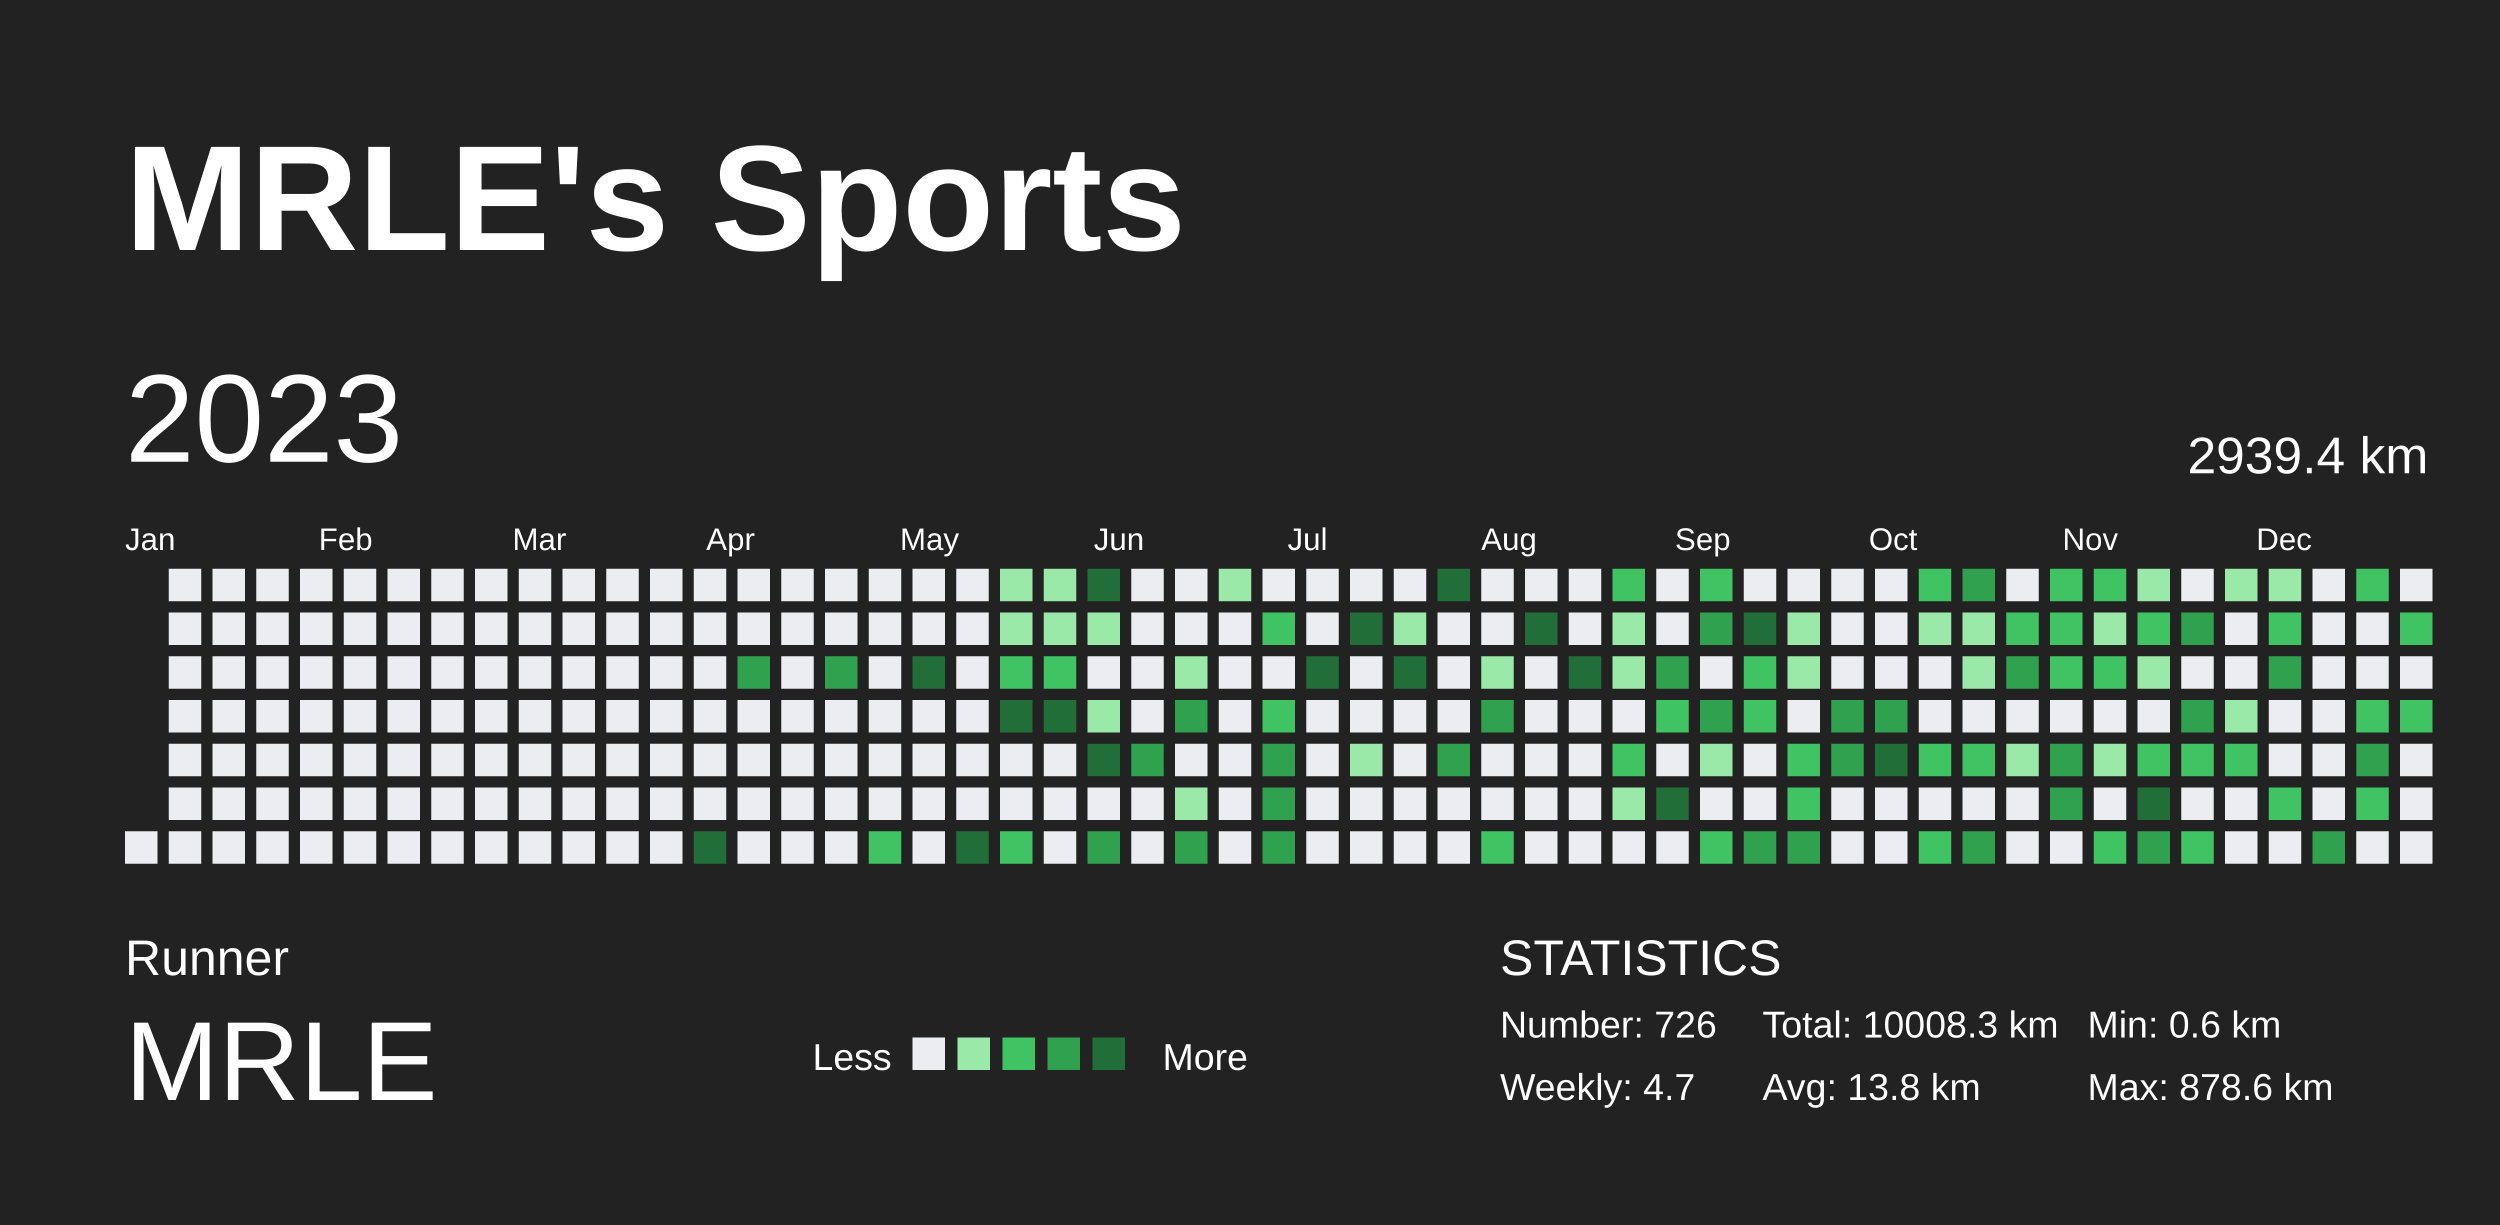
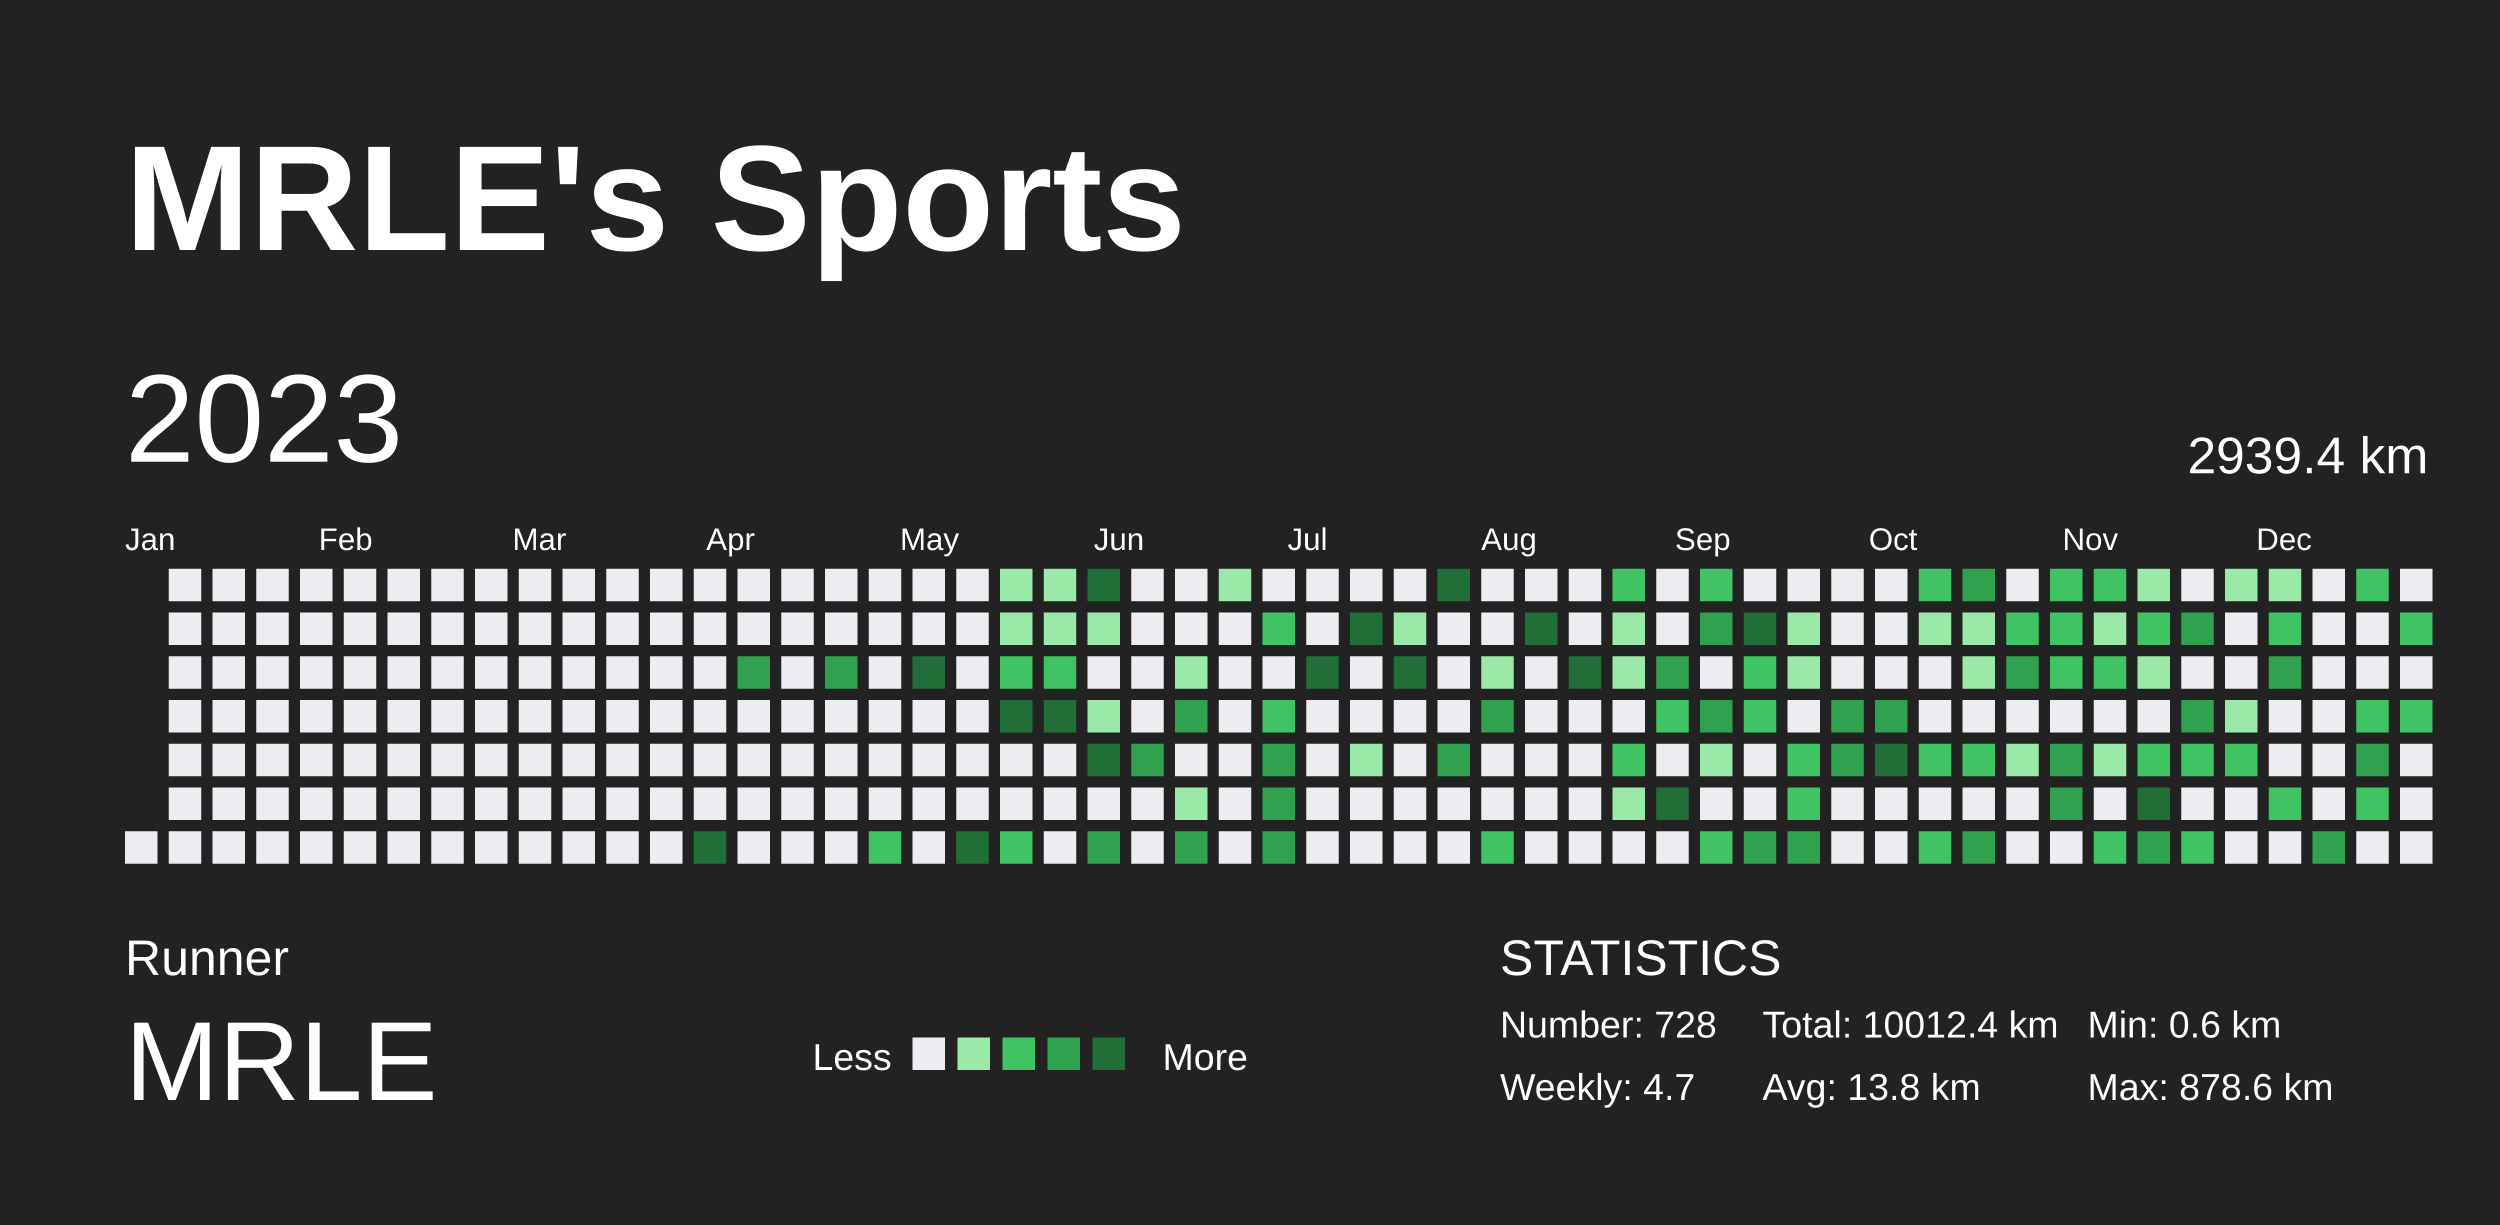
<svg xmlns="http://www.w3.org/2000/svg" baseProfile="full" height="98mm" version="1.1" viewBox="0,0,200,98" width="200mm">
  <defs />
  <rect fill="#222222" height="98" width="200" x="0" y="0" />
  <text fill="#FFFFFF" style="font-size:12px; font-family:Arial; font-weight:bold;" x="10" y="20">MRLE's Sports</text>
  <text fill="#FFFFFF" style="font-size:4px; font-family:Arial" x="10" y="78">Runner</text>
  <text fill="#FFFFFF" style="font-size:9px; font-family:Arial" x="10" y="88">MRLE</text>
  <text fill="#FFFFFF" style="font-size:3px; font-family:Arial" x="65" y="85.6">Less</text>
  <rect fill="#ebedf0" height="2.6" width="2.6" x="73" y="83" />
  <rect fill="#9be9a8" height="2.6" width="2.6" x="76.6" y="83" />
  <rect fill="#40c463" height="2.6" width="2.6" x="80.2" y="83" />
  <rect fill="#30a14e" height="2.6" width="2.6" x="83.8" y="83" />
  <rect fill="#216e39" height="2.6" width="2.6" x="87.4" y="83" />
  <text fill="#FFFFFF" style="font-size:3px; font-family:Arial" x="93" y="85.6">More</text>
  <text fill="#FFFFFF" style="font-size:4px; font-family:Arial" x="120" y="78">STATISTICS</text>
-   <text fill="#FFFFFF" style="font-size:3px; font-family:Arial" x="120" y="83">Number: 726</text>
+   <text fill="#FFFFFF" style="font-size:3px; font-family:Arial" x="120" y="83">Number: 728</text>
  <text fill="#FFFFFF" style="font-size:3px; font-family:Arial" x="120" y="88">Weekly: 4.7</text>
-   <text fill="#FFFFFF" style="font-size:3px; font-family:Arial" x="141" y="83">Total: 10008.3 km</text>
+   <text fill="#FFFFFF" style="font-size:3px; font-family:Arial" x="141" y="83">Total: 10012.4 km</text>
  <text fill="#FFFFFF" style="font-size:3px; font-family:Arial" x="141" y="88">Avg: 13.8 km</text>
  <text fill="#FFFFFF" style="font-size:3px; font-family:Arial" x="167" y="83">Min: 0.6 km</text>
  <text fill="#FFFFFF" style="font-size:3px; font-family:Arial" x="167" y="88">Max: 878.6 km</text>
  <text dominant-baseline="hanging" fill="#FFFFFF" style="font-size:10.0px; font-family:Arial;" x="10" y="30">2023</text>
  <text dominant-baseline="hanging" fill="#FFFFFF" style="font-size:4.125px; font-family:Arial;" x="175" y="35">2939.4 km</text>
  <text fill="#FFFFFF" style="font-size:2.5px; font-family:Arial" x="10.0" y="44">Jan</text>
  <text fill="#FFFFFF" style="font-size:2.5px; font-family:Arial" x="25.5" y="44">Feb</text>
  <text fill="#FFFFFF" style="font-size:2.5px; font-family:Arial" x="41.0" y="44">Mar</text>
  <text fill="#FFFFFF" style="font-size:2.5px; font-family:Arial" x="56.5" y="44">Apr</text>
  <text fill="#FFFFFF" style="font-size:2.5px; font-family:Arial" x="72.0" y="44">May</text>
  <text fill="#FFFFFF" style="font-size:2.5px; font-family:Arial" x="87.5" y="44">Jun</text>
  <text fill="#FFFFFF" style="font-size:2.5px; font-family:Arial" x="103.0" y="44">Jul</text>
  <text fill="#FFFFFF" style="font-size:2.5px; font-family:Arial" x="118.5" y="44">Aug</text>
  <text fill="#FFFFFF" style="font-size:2.5px; font-family:Arial" x="134.0" y="44">Sep</text>
  <text fill="#FFFFFF" style="font-size:2.5px; font-family:Arial" x="149.5" y="44">Oct</text>
  <text fill="#FFFFFF" style="font-size:2.5px; font-family:Arial" x="165.0" y="44">Nov</text>
  <text fill="#FFFFFF" style="font-size:2.5px; font-family:Arial" x="180.5" y="44">Dec</text>
  <rect fill="#ebedf0" height="2.6" width="2.6" x="10.0" y="66.5" />
  <rect fill="#ebedf0" height="2.6" width="2.6" x="13.5" y="45.5" />
  <rect fill="#ebedf0" height="2.6" width="2.6" x="13.5" y="49.0" />
  <rect fill="#ebedf0" height="2.6" width="2.6" x="13.5" y="52.5" />
  <rect fill="#ebedf0" height="2.6" width="2.6" x="13.5" y="56.0" />
  <rect fill="#ebedf0" height="2.6" width="2.6" x="13.5" y="59.5" />
  <rect fill="#ebedf0" height="2.6" width="2.6" x="13.5" y="63.0" />
  <rect fill="#ebedf0" height="2.6" width="2.6" x="13.5" y="66.5" />
  <rect fill="#ebedf0" height="2.6" width="2.6" x="17.0" y="45.5" />
  <rect fill="#ebedf0" height="2.6" width="2.6" x="17.0" y="49.0" />
  <rect fill="#ebedf0" height="2.6" width="2.6" x="17.0" y="52.5" />
  <rect fill="#ebedf0" height="2.6" width="2.6" x="17.0" y="56.0" />
  <rect fill="#ebedf0" height="2.6" width="2.6" x="17.0" y="59.5" />
  <rect fill="#ebedf0" height="2.6" width="2.6" x="17.0" y="63.0" />
  <rect fill="#ebedf0" height="2.6" width="2.6" x="17.0" y="66.5" />
  <rect fill="#ebedf0" height="2.6" width="2.6" x="20.5" y="45.5" />
  <rect fill="#ebedf0" height="2.6" width="2.6" x="20.5" y="49.0" />
  <rect fill="#ebedf0" height="2.6" width="2.6" x="20.5" y="52.5" />
  <rect fill="#ebedf0" height="2.6" width="2.6" x="20.5" y="56.0" />
  <rect fill="#ebedf0" height="2.6" width="2.6" x="20.5" y="59.5" />
  <rect fill="#ebedf0" height="2.6" width="2.6" x="20.5" y="63.0" />
  <rect fill="#ebedf0" height="2.6" width="2.6" x="20.5" y="66.5" />
  <rect fill="#ebedf0" height="2.6" width="2.6" x="24.0" y="45.5" />
  <rect fill="#ebedf0" height="2.6" width="2.6" x="24.0" y="49.0" />
  <rect fill="#ebedf0" height="2.6" width="2.6" x="24.0" y="52.5" />
  <rect fill="#ebedf0" height="2.6" width="2.6" x="24.0" y="56.0" />
  <rect fill="#ebedf0" height="2.6" width="2.6" x="24.0" y="59.5" />
  <rect fill="#ebedf0" height="2.6" width="2.6" x="24.0" y="63.0" />
  <rect fill="#ebedf0" height="2.6" width="2.6" x="24.0" y="66.5" />
  <rect fill="#ebedf0" height="2.6" width="2.6" x="27.5" y="45.5" />
  <rect fill="#ebedf0" height="2.6" width="2.6" x="27.5" y="49.0" />
  <rect fill="#ebedf0" height="2.6" width="2.6" x="27.5" y="52.5" />
  <rect fill="#ebedf0" height="2.6" width="2.6" x="27.5" y="56.0" />
  <rect fill="#ebedf0" height="2.6" width="2.6" x="27.5" y="59.5" />
  <rect fill="#ebedf0" height="2.6" width="2.6" x="27.5" y="63.0" />
  <rect fill="#ebedf0" height="2.6" width="2.6" x="27.5" y="66.5" />
  <rect fill="#ebedf0" height="2.6" width="2.6" x="31.0" y="45.5" />
  <rect fill="#ebedf0" height="2.6" width="2.6" x="31.0" y="49.0" />
  <rect fill="#ebedf0" height="2.6" width="2.6" x="31.0" y="52.5" />
  <rect fill="#ebedf0" height="2.6" width="2.6" x="31.0" y="56.0" />
  <rect fill="#ebedf0" height="2.6" width="2.6" x="31.0" y="59.5" />
  <rect fill="#ebedf0" height="2.6" width="2.6" x="31.0" y="63.0" />
  <rect fill="#ebedf0" height="2.6" width="2.6" x="31.0" y="66.5" />
  <rect fill="#ebedf0" height="2.6" width="2.6" x="34.5" y="45.5" />
  <rect fill="#ebedf0" height="2.6" width="2.6" x="34.5" y="49.0" />
  <rect fill="#ebedf0" height="2.6" width="2.6" x="34.5" y="52.5" />
  <rect fill="#ebedf0" height="2.6" width="2.6" x="34.5" y="56.0" />
  <rect fill="#ebedf0" height="2.6" width="2.6" x="34.5" y="59.5" />
  <rect fill="#ebedf0" height="2.6" width="2.6" x="34.5" y="63.0" />
  <rect fill="#ebedf0" height="2.6" width="2.6" x="34.5" y="66.5" />
  <rect fill="#ebedf0" height="2.6" width="2.6" x="38.0" y="45.5" />
  <rect fill="#ebedf0" height="2.6" width="2.6" x="38.0" y="49.0" />
  <rect fill="#ebedf0" height="2.6" width="2.6" x="38.0" y="52.5" />
  <rect fill="#ebedf0" height="2.6" width="2.6" x="38.0" y="56.0" />
  <rect fill="#ebedf0" height="2.6" width="2.6" x="38.0" y="59.5" />
  <rect fill="#ebedf0" height="2.6" width="2.6" x="38.0" y="63.0" />
  <rect fill="#ebedf0" height="2.6" width="2.6" x="38.0" y="66.5" />
  <rect fill="#ebedf0" height="2.6" width="2.6" x="41.5" y="45.5" />
  <rect fill="#ebedf0" height="2.6" width="2.6" x="41.5" y="49.0" />
  <rect fill="#ebedf0" height="2.6" width="2.6" x="41.5" y="52.5" />
  <rect fill="#ebedf0" height="2.6" width="2.6" x="41.5" y="56.0" />
  <rect fill="#ebedf0" height="2.6" width="2.6" x="41.5" y="59.5" />
  <rect fill="#ebedf0" height="2.6" width="2.6" x="41.5" y="63.0" />
  <rect fill="#ebedf0" height="2.6" width="2.6" x="41.5" y="66.5" />
  <rect fill="#ebedf0" height="2.6" width="2.6" x="45.0" y="45.5" />
  <rect fill="#ebedf0" height="2.6" width="2.6" x="45.0" y="49.0" />
  <rect fill="#ebedf0" height="2.6" width="2.6" x="45.0" y="52.5" />
  <rect fill="#ebedf0" height="2.6" width="2.6" x="45.0" y="56.0" />
  <rect fill="#ebedf0" height="2.6" width="2.6" x="45.0" y="59.5" />
  <rect fill="#ebedf0" height="2.6" width="2.6" x="45.0" y="63.0" />
  <rect fill="#ebedf0" height="2.6" width="2.6" x="45.0" y="66.5" />
  <rect fill="#ebedf0" height="2.6" width="2.6" x="48.5" y="45.5" />
  <rect fill="#ebedf0" height="2.6" width="2.6" x="48.5" y="49.0" />
  <rect fill="#ebedf0" height="2.6" width="2.6" x="48.5" y="52.5" />
  <rect fill="#ebedf0" height="2.6" width="2.6" x="48.5" y="56.0" />
  <rect fill="#ebedf0" height="2.6" width="2.6" x="48.5" y="59.5" />
  <rect fill="#ebedf0" height="2.6" width="2.6" x="48.5" y="63.0" />
  <rect fill="#ebedf0" height="2.6" width="2.6" x="48.5" y="66.5" />
  <rect fill="#ebedf0" height="2.6" width="2.6" x="52.0" y="45.5" />
  <rect fill="#ebedf0" height="2.6" width="2.6" x="52.0" y="49.0" />
  <rect fill="#ebedf0" height="2.6" width="2.6" x="52.0" y="52.5" />
  <rect fill="#ebedf0" height="2.6" width="2.6" x="52.0" y="56.0" />
  <rect fill="#ebedf0" height="2.6" width="2.6" x="52.0" y="59.5" />
  <rect fill="#ebedf0" height="2.6" width="2.6" x="52.0" y="63.0" />
  <rect fill="#ebedf0" height="2.6" width="2.6" x="52.0" y="66.5" />
  <rect fill="#ebedf0" height="2.6" width="2.6" x="55.5" y="45.5" />
  <rect fill="#ebedf0" height="2.6" width="2.6" x="55.5" y="49.0" />
  <rect fill="#ebedf0" height="2.6" width="2.6" x="55.5" y="52.5" />
  <rect fill="#ebedf0" height="2.6" width="2.6" x="55.5" y="56.0" />
  <rect fill="#ebedf0" height="2.6" width="2.6" x="55.5" y="59.5" />
  <rect fill="#ebedf0" height="2.6" width="2.6" x="55.5" y="63.0" />
  <rect fill="#216e39" height="2.6" width="2.6" x="55.5" y="66.5" />
  <rect fill="#ebedf0" height="2.6" width="2.6" x="59.0" y="45.5" />
  <rect fill="#ebedf0" height="2.6" width="2.6" x="59.0" y="49.0" />
  <rect fill="#30a14e" height="2.6" width="2.6" x="59.0" y="52.5" />
  <rect fill="#ebedf0" height="2.6" width="2.6" x="59.0" y="56.0" />
  <rect fill="#ebedf0" height="2.6" width="2.6" x="59.0" y="59.5" />
  <rect fill="#ebedf0" height="2.6" width="2.6" x="59.0" y="63.0" />
  <rect fill="#ebedf0" height="2.6" width="2.6" x="59.0" y="66.5" />
  <rect fill="#ebedf0" height="2.6" width="2.6" x="62.5" y="45.5" />
  <rect fill="#ebedf0" height="2.6" width="2.6" x="62.5" y="49.0" />
  <rect fill="#ebedf0" height="2.6" width="2.6" x="62.5" y="52.5" />
  <rect fill="#ebedf0" height="2.6" width="2.6" x="62.5" y="56.0" />
  <rect fill="#ebedf0" height="2.6" width="2.6" x="62.5" y="59.5" />
  <rect fill="#ebedf0" height="2.6" width="2.6" x="62.5" y="63.0" />
  <rect fill="#ebedf0" height="2.6" width="2.6" x="62.5" y="66.5" />
  <rect fill="#ebedf0" height="2.6" width="2.6" x="66.0" y="45.5" />
  <rect fill="#ebedf0" height="2.6" width="2.6" x="66.0" y="49.0" />
  <rect fill="#30a14e" height="2.6" width="2.6" x="66.0" y="52.5" />
  <rect fill="#ebedf0" height="2.6" width="2.6" x="66.0" y="56.0" />
  <rect fill="#ebedf0" height="2.6" width="2.6" x="66.0" y="59.5" />
  <rect fill="#ebedf0" height="2.6" width="2.6" x="66.0" y="63.0" />
  <rect fill="#ebedf0" height="2.6" width="2.6" x="66.0" y="66.5" />
  <rect fill="#ebedf0" height="2.6" width="2.6" x="69.5" y="45.5" />
  <rect fill="#ebedf0" height="2.6" width="2.6" x="69.5" y="49.0" />
  <rect fill="#ebedf0" height="2.6" width="2.6" x="69.5" y="52.5" />
  <rect fill="#ebedf0" height="2.6" width="2.6" x="69.5" y="56.0" />
  <rect fill="#ebedf0" height="2.6" width="2.6" x="69.5" y="59.5" />
  <rect fill="#ebedf0" height="2.6" width="2.6" x="69.5" y="63.0" />
  <rect fill="#40c463" height="2.6" width="2.6" x="69.5" y="66.5" />
  <rect fill="#ebedf0" height="2.6" width="2.6" x="73.0" y="45.5" />
  <rect fill="#ebedf0" height="2.6" width="2.6" x="73.0" y="49.0" />
  <rect fill="#216e39" height="2.6" width="2.6" x="73.0" y="52.5" />
  <rect fill="#ebedf0" height="2.6" width="2.6" x="73.0" y="56.0" />
  <rect fill="#ebedf0" height="2.6" width="2.6" x="73.0" y="59.5" />
  <rect fill="#ebedf0" height="2.6" width="2.6" x="73.0" y="63.0" />
  <rect fill="#ebedf0" height="2.6" width="2.6" x="73.0" y="66.5" />
  <rect fill="#ebedf0" height="2.6" width="2.6" x="76.5" y="45.5" />
  <rect fill="#ebedf0" height="2.6" width="2.6" x="76.5" y="49.0" />
  <rect fill="#ebedf0" height="2.6" width="2.6" x="76.5" y="52.5" />
  <rect fill="#ebedf0" height="2.6" width="2.6" x="76.5" y="56.0" />
  <rect fill="#ebedf0" height="2.6" width="2.6" x="76.5" y="59.5" />
  <rect fill="#ebedf0" height="2.6" width="2.6" x="76.5" y="63.0" />
  <rect fill="#216e39" height="2.6" width="2.6" x="76.5" y="66.5" />
  <rect fill="#9be9a8" height="2.6" width="2.6" x="80.0" y="45.5" />
  <rect fill="#9be9a8" height="2.6" width="2.6" x="80.0" y="49.0" />
  <rect fill="#40c463" height="2.6" width="2.6" x="80.0" y="52.5" />
  <rect fill="#216e39" height="2.6" width="2.6" x="80.0" y="56.0" />
  <rect fill="#ebedf0" height="2.6" width="2.6" x="80.0" y="59.5" />
  <rect fill="#ebedf0" height="2.6" width="2.6" x="80.0" y="63.0" />
  <rect fill="#40c463" height="2.6" width="2.6" x="80.0" y="66.5" />
  <rect fill="#9be9a8" height="2.6" width="2.6" x="83.5" y="45.5" />
  <rect fill="#9be9a8" height="2.6" width="2.6" x="83.5" y="49.0" />
  <rect fill="#40c463" height="2.6" width="2.6" x="83.5" y="52.5" />
  <rect fill="#216e39" height="2.6" width="2.6" x="83.5" y="56.0" />
  <rect fill="#ebedf0" height="2.6" width="2.6" x="83.5" y="59.5" />
  <rect fill="#ebedf0" height="2.6" width="2.6" x="83.5" y="63.0" />
  <rect fill="#ebedf0" height="2.6" width="2.6" x="83.5" y="66.5" />
  <rect fill="#216e39" height="2.6" width="2.6" x="87.0" y="45.5" />
  <rect fill="#9be9a8" height="2.6" width="2.6" x="87.0" y="49.0" />
  <rect fill="#ebedf0" height="2.6" width="2.6" x="87.0" y="52.5" />
  <rect fill="#9be9a8" height="2.6" width="2.6" x="87.0" y="56.0" />
  <rect fill="#216e39" height="2.6" width="2.6" x="87.0" y="59.5" />
  <rect fill="#ebedf0" height="2.6" width="2.6" x="87.0" y="63.0" />
  <rect fill="#30a14e" height="2.6" width="2.6" x="87.0" y="66.5" />
  <rect fill="#ebedf0" height="2.6" width="2.6" x="90.5" y="45.5" />
  <rect fill="#ebedf0" height="2.6" width="2.6" x="90.5" y="49.0" />
  <rect fill="#ebedf0" height="2.6" width="2.6" x="90.5" y="52.5" />
  <rect fill="#ebedf0" height="2.6" width="2.6" x="90.5" y="56.0" />
  <rect fill="#30a14e" height="2.6" width="2.6" x="90.5" y="59.5" />
  <rect fill="#ebedf0" height="2.6" width="2.6" x="90.5" y="63.0" />
  <rect fill="#ebedf0" height="2.6" width="2.6" x="90.5" y="66.5" />
  <rect fill="#ebedf0" height="2.6" width="2.6" x="94.0" y="45.5" />
  <rect fill="#ebedf0" height="2.6" width="2.6" x="94.0" y="49.0" />
  <rect fill="#9be9a8" height="2.6" width="2.6" x="94.0" y="52.5" />
  <rect fill="#30a14e" height="2.6" width="2.6" x="94.0" y="56.0" />
  <rect fill="#ebedf0" height="2.6" width="2.6" x="94.0" y="59.5" />
  <rect fill="#9be9a8" height="2.6" width="2.6" x="94.0" y="63.0" />
  <rect fill="#30a14e" height="2.6" width="2.6" x="94.0" y="66.5" />
  <rect fill="#9be9a8" height="2.6" width="2.6" x="97.5" y="45.5" />
  <rect fill="#ebedf0" height="2.6" width="2.6" x="97.5" y="49.0" />
  <rect fill="#ebedf0" height="2.6" width="2.6" x="97.5" y="52.5" />
  <rect fill="#ebedf0" height="2.6" width="2.6" x="97.5" y="56.0" />
  <rect fill="#ebedf0" height="2.6" width="2.6" x="97.5" y="59.5" />
  <rect fill="#ebedf0" height="2.6" width="2.6" x="97.5" y="63.0" />
  <rect fill="#ebedf0" height="2.6" width="2.6" x="97.5" y="66.5" />
  <rect fill="#ebedf0" height="2.6" width="2.6" x="101.0" y="45.5" />
  <rect fill="#40c463" height="2.6" width="2.6" x="101.0" y="49.0" />
  <rect fill="#ebedf0" height="2.6" width="2.6" x="101.0" y="52.5" />
  <rect fill="#40c463" height="2.6" width="2.6" x="101.0" y="56.0" />
  <rect fill="#30a14e" height="2.6" width="2.6" x="101.0" y="59.5" />
  <rect fill="#30a14e" height="2.6" width="2.6" x="101.0" y="63.0" />
  <rect fill="#30a14e" height="2.6" width="2.6" x="101.0" y="66.5" />
  <rect fill="#ebedf0" height="2.6" width="2.6" x="104.5" y="45.5" />
  <rect fill="#ebedf0" height="2.6" width="2.6" x="104.5" y="49.0" />
  <rect fill="#216e39" height="2.6" width="2.6" x="104.5" y="52.5" />
  <rect fill="#ebedf0" height="2.6" width="2.6" x="104.5" y="56.0" />
  <rect fill="#ebedf0" height="2.6" width="2.6" x="104.5" y="59.5" />
  <rect fill="#ebedf0" height="2.6" width="2.6" x="104.5" y="63.0" />
  <rect fill="#ebedf0" height="2.6" width="2.6" x="104.5" y="66.5" />
  <rect fill="#ebedf0" height="2.6" width="2.6" x="108.0" y="45.5" />
  <rect fill="#216e39" height="2.6" width="2.6" x="108.0" y="49.0" />
  <rect fill="#ebedf0" height="2.6" width="2.6" x="108.0" y="52.5" />
  <rect fill="#ebedf0" height="2.6" width="2.6" x="108.0" y="56.0" />
  <rect fill="#9be9a8" height="2.6" width="2.6" x="108.0" y="59.5" />
  <rect fill="#ebedf0" height="2.6" width="2.6" x="108.0" y="63.0" />
  <rect fill="#ebedf0" height="2.6" width="2.6" x="108.0" y="66.5" />
  <rect fill="#ebedf0" height="2.6" width="2.6" x="111.5" y="45.5" />
  <rect fill="#9be9a8" height="2.6" width="2.6" x="111.5" y="49.0" />
  <rect fill="#216e39" height="2.6" width="2.6" x="111.5" y="52.5" />
  <rect fill="#ebedf0" height="2.6" width="2.6" x="111.5" y="56.0" />
  <rect fill="#ebedf0" height="2.6" width="2.6" x="111.5" y="59.5" />
  <rect fill="#ebedf0" height="2.6" width="2.6" x="111.5" y="63.0" />
  <rect fill="#ebedf0" height="2.6" width="2.6" x="111.5" y="66.5" />
  <rect fill="#216e39" height="2.6" width="2.6" x="115.0" y="45.5" />
  <rect fill="#ebedf0" height="2.6" width="2.6" x="115.0" y="49.0" />
  <rect fill="#ebedf0" height="2.6" width="2.6" x="115.0" y="52.5" />
  <rect fill="#ebedf0" height="2.6" width="2.6" x="115.0" y="56.0" />
  <rect fill="#30a14e" height="2.6" width="2.6" x="115.0" y="59.5" />
  <rect fill="#ebedf0" height="2.6" width="2.6" x="115.0" y="63.0" />
  <rect fill="#ebedf0" height="2.6" width="2.6" x="115.0" y="66.5" />
  <rect fill="#ebedf0" height="2.6" width="2.6" x="118.5" y="45.5" />
  <rect fill="#ebedf0" height="2.6" width="2.6" x="118.5" y="49.0" />
  <rect fill="#9be9a8" height="2.6" width="2.6" x="118.5" y="52.5" />
  <rect fill="#30a14e" height="2.6" width="2.6" x="118.5" y="56.0" />
  <rect fill="#ebedf0" height="2.6" width="2.6" x="118.5" y="59.5" />
  <rect fill="#ebedf0" height="2.6" width="2.6" x="118.5" y="63.0" />
  <rect fill="#40c463" height="2.6" width="2.6" x="118.5" y="66.5" />
  <rect fill="#ebedf0" height="2.6" width="2.6" x="122.0" y="45.5" />
  <rect fill="#216e39" height="2.6" width="2.6" x="122.0" y="49.0" />
  <rect fill="#ebedf0" height="2.6" width="2.6" x="122.0" y="52.5" />
  <rect fill="#ebedf0" height="2.6" width="2.6" x="122.0" y="56.0" />
  <rect fill="#ebedf0" height="2.6" width="2.6" x="122.0" y="59.5" />
  <rect fill="#ebedf0" height="2.6" width="2.6" x="122.0" y="63.0" />
  <rect fill="#ebedf0" height="2.6" width="2.6" x="122.0" y="66.5" />
  <rect fill="#ebedf0" height="2.6" width="2.6" x="125.5" y="45.5" />
  <rect fill="#ebedf0" height="2.6" width="2.6" x="125.5" y="49.0" />
  <rect fill="#216e39" height="2.6" width="2.6" x="125.5" y="52.5" />
  <rect fill="#ebedf0" height="2.6" width="2.6" x="125.5" y="56.0" />
  <rect fill="#ebedf0" height="2.6" width="2.6" x="125.5" y="59.5" />
  <rect fill="#ebedf0" height="2.6" width="2.6" x="125.5" y="63.0" />
  <rect fill="#ebedf0" height="2.6" width="2.6" x="125.5" y="66.5" />
  <rect fill="#40c463" height="2.6" width="2.6" x="129.0" y="45.5" />
  <rect fill="#9be9a8" height="2.6" width="2.6" x="129.0" y="49.0" />
  <rect fill="#9be9a8" height="2.6" width="2.6" x="129.0" y="52.5" />
  <rect fill="#ebedf0" height="2.6" width="2.6" x="129.0" y="56.0" />
  <rect fill="#40c463" height="2.6" width="2.6" x="129.0" y="59.5" />
  <rect fill="#9be9a8" height="2.6" width="2.6" x="129.0" y="63.0" />
  <rect fill="#ebedf0" height="2.6" width="2.6" x="129.0" y="66.5" />
  <rect fill="#ebedf0" height="2.6" width="2.6" x="132.5" y="45.5" />
  <rect fill="#ebedf0" height="2.6" width="2.6" x="132.5" y="49.0" />
  <rect fill="#30a14e" height="2.6" width="2.6" x="132.5" y="52.5" />
  <rect fill="#40c463" height="2.6" width="2.6" x="132.5" y="56.0" />
  <rect fill="#ebedf0" height="2.6" width="2.6" x="132.5" y="59.5" />
  <rect fill="#216e39" height="2.6" width="2.6" x="132.5" y="63.0" />
  <rect fill="#ebedf0" height="2.6" width="2.6" x="132.5" y="66.5" />
  <rect fill="#40c463" height="2.6" width="2.6" x="136.0" y="45.5" />
  <rect fill="#30a14e" height="2.6" width="2.6" x="136.0" y="49.0" />
  <rect fill="#ebedf0" height="2.6" width="2.6" x="136.0" y="52.5" />
  <rect fill="#30a14e" height="2.6" width="2.6" x="136.0" y="56.0" />
  <rect fill="#9be9a8" height="2.6" width="2.6" x="136.0" y="59.5" />
  <rect fill="#ebedf0" height="2.6" width="2.6" x="136.0" y="63.0" />
  <rect fill="#40c463" height="2.6" width="2.6" x="136.0" y="66.5" />
  <rect fill="#ebedf0" height="2.6" width="2.6" x="139.5" y="45.5" />
  <rect fill="#216e39" height="2.6" width="2.6" x="139.5" y="49.0" />
  <rect fill="#40c463" height="2.6" width="2.6" x="139.5" y="52.5" />
  <rect fill="#40c463" height="2.6" width="2.6" x="139.5" y="56.0" />
  <rect fill="#ebedf0" height="2.6" width="2.6" x="139.5" y="59.5" />
  <rect fill="#ebedf0" height="2.6" width="2.6" x="139.5" y="63.0" />
  <rect fill="#30a14e" height="2.6" width="2.6" x="139.5" y="66.5" />
  <rect fill="#ebedf0" height="2.6" width="2.6" x="143.0" y="45.5" />
  <rect fill="#9be9a8" height="2.6" width="2.6" x="143.0" y="49.0" />
  <rect fill="#9be9a8" height="2.6" width="2.6" x="143.0" y="52.5" />
  <rect fill="#ebedf0" height="2.6" width="2.6" x="143.0" y="56.0" />
  <rect fill="#40c463" height="2.6" width="2.6" x="143.0" y="59.5" />
  <rect fill="#40c463" height="2.6" width="2.6" x="143.0" y="63.0" />
  <rect fill="#30a14e" height="2.6" width="2.6" x="143.0" y="66.5" />
  <rect fill="#ebedf0" height="2.6" width="2.6" x="146.5" y="45.5" />
  <rect fill="#ebedf0" height="2.6" width="2.6" x="146.5" y="49.0" />
  <rect fill="#ebedf0" height="2.6" width="2.6" x="146.5" y="52.5" />
  <rect fill="#30a14e" height="2.6" width="2.6" x="146.5" y="56.0" />
  <rect fill="#30a14e" height="2.6" width="2.6" x="146.5" y="59.5" />
  <rect fill="#ebedf0" height="2.6" width="2.6" x="146.5" y="63.0" />
  <rect fill="#ebedf0" height="2.6" width="2.6" x="146.5" y="66.5" />
  <rect fill="#ebedf0" height="2.6" width="2.6" x="150.0" y="45.5" />
  <rect fill="#ebedf0" height="2.6" width="2.6" x="150.0" y="49.0" />
  <rect fill="#ebedf0" height="2.6" width="2.6" x="150.0" y="52.5" />
  <rect fill="#30a14e" height="2.6" width="2.6" x="150.0" y="56.0" />
  <rect fill="#216e39" height="2.6" width="2.6" x="150.0" y="59.5" />
  <rect fill="#ebedf0" height="2.6" width="2.6" x="150.0" y="63.0" />
  <rect fill="#ebedf0" height="2.6" width="2.6" x="150.0" y="66.5" />
  <rect fill="#40c463" height="2.6" width="2.6" x="153.5" y="45.5" />
  <rect fill="#9be9a8" height="2.6" width="2.6" x="153.5" y="49.0" />
  <rect fill="#ebedf0" height="2.6" width="2.6" x="153.5" y="52.5" />
  <rect fill="#ebedf0" height="2.6" width="2.6" x="153.5" y="56.0" />
  <rect fill="#40c463" height="2.6" width="2.6" x="153.5" y="59.5" />
  <rect fill="#ebedf0" height="2.6" width="2.6" x="153.5" y="63.0" />
  <rect fill="#40c463" height="2.6" width="2.6" x="153.5" y="66.5" />
  <rect fill="#30a14e" height="2.6" width="2.6" x="157.0" y="45.5" />
  <rect fill="#9be9a8" height="2.6" width="2.6" x="157.0" y="49.0" />
  <rect fill="#9be9a8" height="2.6" width="2.6" x="157.0" y="52.5" />
  <rect fill="#ebedf0" height="2.6" width="2.6" x="157.0" y="56.0" />
  <rect fill="#40c463" height="2.6" width="2.6" x="157.0" y="59.5" />
  <rect fill="#ebedf0" height="2.6" width="2.6" x="157.0" y="63.0" />
  <rect fill="#30a14e" height="2.6" width="2.6" x="157.0" y="66.5" />
  <rect fill="#ebedf0" height="2.6" width="2.6" x="160.5" y="45.5" />
  <rect fill="#40c463" height="2.6" width="2.6" x="160.5" y="49.0" />
  <rect fill="#30a14e" height="2.6" width="2.6" x="160.5" y="52.5" />
  <rect fill="#ebedf0" height="2.6" width="2.6" x="160.5" y="56.0" />
  <rect fill="#9be9a8" height="2.6" width="2.6" x="160.5" y="59.5" />
  <rect fill="#ebedf0" height="2.6" width="2.6" x="160.5" y="63.0" />
  <rect fill="#ebedf0" height="2.6" width="2.6" x="160.5" y="66.5" />
  <rect fill="#40c463" height="2.6" width="2.6" x="164.0" y="45.5" />
  <rect fill="#40c463" height="2.6" width="2.6" x="164.0" y="49.0" />
  <rect fill="#40c463" height="2.6" width="2.6" x="164.0" y="52.5" />
  <rect fill="#ebedf0" height="2.6" width="2.6" x="164.0" y="56.0" />
  <rect fill="#30a14e" height="2.6" width="2.6" x="164.0" y="59.5" />
  <rect fill="#30a14e" height="2.6" width="2.6" x="164.0" y="63.0" />
  <rect fill="#ebedf0" height="2.6" width="2.6" x="164.0" y="66.5" />
  <rect fill="#40c463" height="2.6" width="2.6" x="167.5" y="45.5" />
  <rect fill="#9be9a8" height="2.6" width="2.6" x="167.5" y="49.0" />
  <rect fill="#40c463" height="2.6" width="2.6" x="167.5" y="52.5" />
  <rect fill="#ebedf0" height="2.6" width="2.6" x="167.5" y="56.0" />
  <rect fill="#9be9a8" height="2.6" width="2.6" x="167.5" y="59.5" />
  <rect fill="#ebedf0" height="2.6" width="2.6" x="167.5" y="63.0" />
  <rect fill="#40c463" height="2.6" width="2.6" x="167.5" y="66.5" />
  <rect fill="#9be9a8" height="2.6" width="2.6" x="171.0" y="45.5" />
  <rect fill="#40c463" height="2.6" width="2.6" x="171.0" y="49.0" />
  <rect fill="#9be9a8" height="2.6" width="2.6" x="171.0" y="52.5" />
  <rect fill="#ebedf0" height="2.6" width="2.6" x="171.0" y="56.0" />
  <rect fill="#40c463" height="2.6" width="2.6" x="171.0" y="59.5" />
  <rect fill="#216e39" height="2.6" width="2.6" x="171.0" y="63.0" />
  <rect fill="#30a14e" height="2.6" width="2.6" x="171.0" y="66.5" />
  <rect fill="#ebedf0" height="2.6" width="2.6" x="174.5" y="45.5" />
  <rect fill="#30a14e" height="2.6" width="2.6" x="174.5" y="49.0" />
  <rect fill="#ebedf0" height="2.6" width="2.6" x="174.5" y="52.5" />
  <rect fill="#30a14e" height="2.6" width="2.6" x="174.5" y="56.0" />
  <rect fill="#40c463" height="2.6" width="2.6" x="174.5" y="59.5" />
  <rect fill="#ebedf0" height="2.6" width="2.6" x="174.5" y="63.0" />
  <rect fill="#40c463" height="2.6" width="2.6" x="174.5" y="66.5" />
  <rect fill="#9be9a8" height="2.6" width="2.6" x="178.0" y="45.5" />
  <rect fill="#ebedf0" height="2.6" width="2.6" x="178.0" y="49.0" />
  <rect fill="#ebedf0" height="2.6" width="2.6" x="178.0" y="52.5" />
  <rect fill="#9be9a8" height="2.6" width="2.6" x="178.0" y="56.0" />
  <rect fill="#40c463" height="2.6" width="2.6" x="178.0" y="59.5" />
  <rect fill="#ebedf0" height="2.6" width="2.6" x="178.0" y="63.0" />
  <rect fill="#ebedf0" height="2.6" width="2.6" x="178.0" y="66.5" />
  <rect fill="#9be9a8" height="2.6" width="2.6" x="181.5" y="45.5" />
  <rect fill="#40c463" height="2.6" width="2.6" x="181.5" y="49.0" />
  <rect fill="#30a14e" height="2.6" width="2.6" x="181.5" y="52.5" />
  <rect fill="#ebedf0" height="2.6" width="2.6" x="181.5" y="56.0" />
  <rect fill="#ebedf0" height="2.6" width="2.6" x="181.5" y="59.5" />
  <rect fill="#40c463" height="2.6" width="2.6" x="181.5" y="63.0" />
  <rect fill="#ebedf0" height="2.6" width="2.6" x="181.5" y="66.5" />
  <rect fill="#ebedf0" height="2.6" width="2.6" x="185.0" y="45.5" />
  <rect fill="#ebedf0" height="2.6" width="2.6" x="185.0" y="49.0" />
  <rect fill="#ebedf0" height="2.6" width="2.6" x="185.0" y="52.5" />
  <rect fill="#ebedf0" height="2.6" width="2.6" x="185.0" y="56.0" />
  <rect fill="#ebedf0" height="2.6" width="2.6" x="185.0" y="59.5" />
  <rect fill="#ebedf0" height="2.6" width="2.6" x="185.0" y="63.0" />
  <rect fill="#30a14e" height="2.6" width="2.6" x="185.0" y="66.5" />
  <rect fill="#40c463" height="2.6" width="2.6" x="188.5" y="45.5" />
  <rect fill="#ebedf0" height="2.6" width="2.6" x="188.5" y="49.0" />
  <rect fill="#ebedf0" height="2.6" width="2.6" x="188.5" y="52.5" />
  <rect fill="#40c463" height="2.6" width="2.6" x="188.5" y="56.0" />
  <rect fill="#30a14e" height="2.6" width="2.6" x="188.5" y="59.5" />
  <rect fill="#40c463" height="2.6" width="2.6" x="188.5" y="63.0" />
  <rect fill="#ebedf0" height="2.6" width="2.6" x="188.5" y="66.5" />
  <rect fill="#ebedf0" height="2.6" width="2.6" x="192.0" y="45.5" />
  <rect fill="#40c463" height="2.6" width="2.6" x="192.0" y="49.0" />
  <rect fill="#ebedf0" height="2.6" width="2.6" x="192.0" y="52.5" />
  <rect fill="#40c463" height="2.6" width="2.6" x="192.0" y="56.0" />
  <rect fill="#ebedf0" height="2.6" width="2.6" x="192.0" y="59.5" />
  <rect fill="#ebedf0" height="2.6" width="2.6" x="192.0" y="63.0" />
  <rect fill="#ebedf0" height="2.6" width="2.6" x="192.0" y="66.5" />
</svg>
